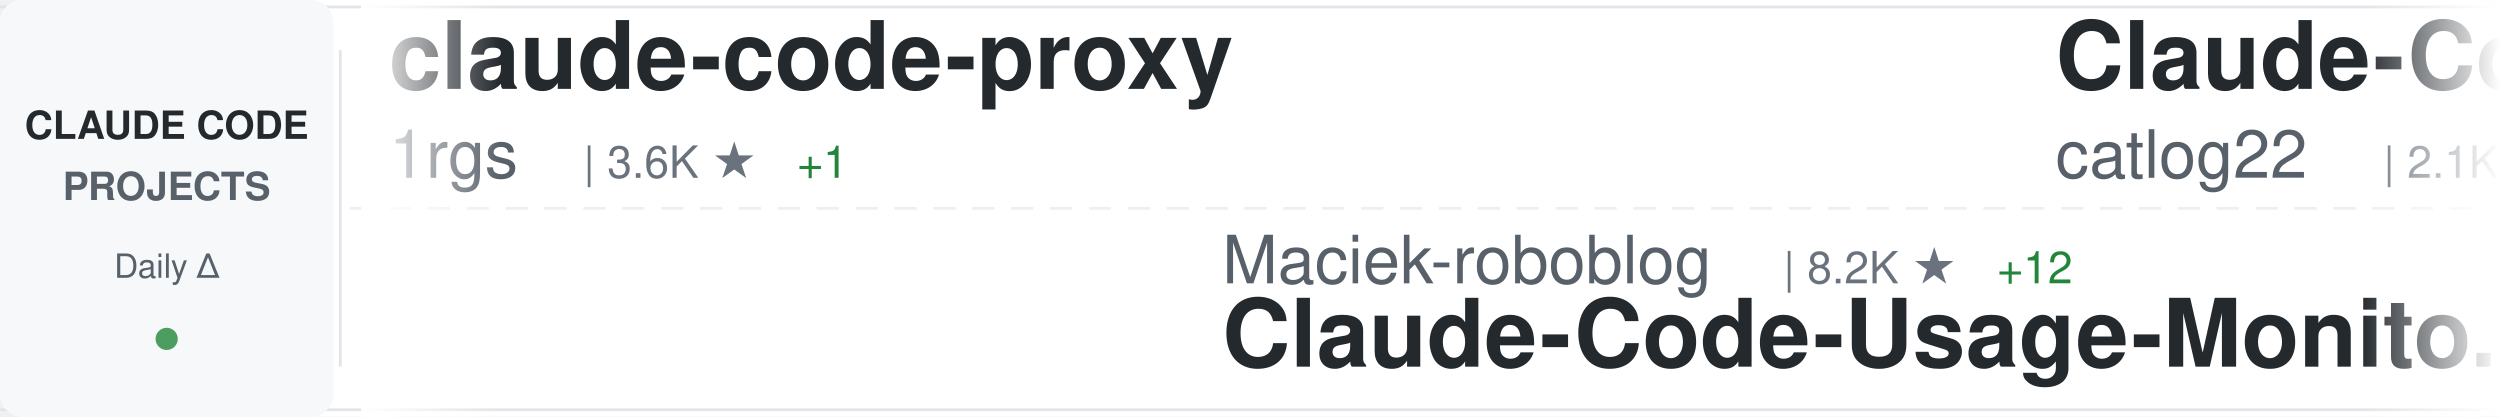
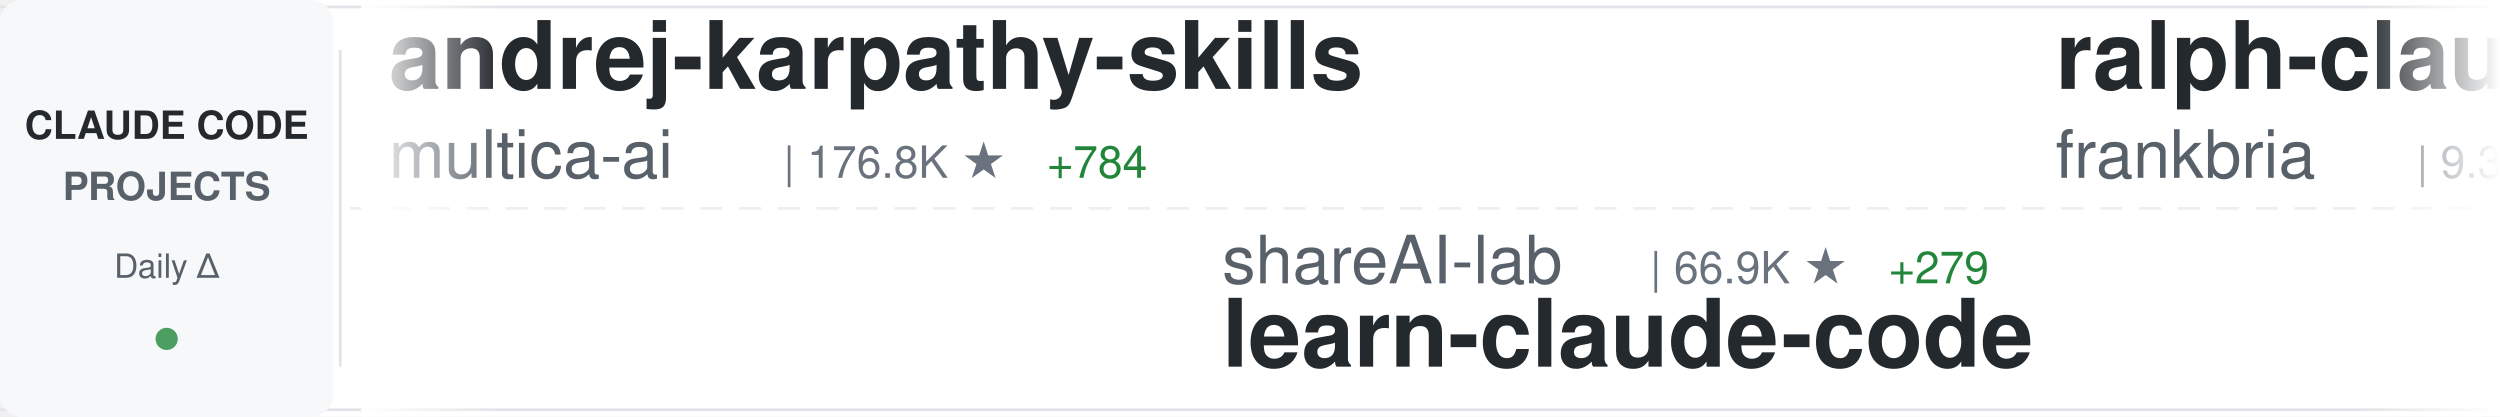
<svg xmlns="http://www.w3.org/2000/svg" width="900" height="150">
  <defs>
    <linearGradient id="awesomeLeftFade" x1="0%" y1="0%" x2="100%" y2="0%">
      <stop offset="0%" style="stop-color:#ffffff;stop-opacity:1" />
      <stop offset="100%" style="stop-color:#ffffff;stop-opacity:0" />
    </linearGradient>
    <linearGradient id="awesomeRightFade" x1="0%" y1="0%" x2="100%" y2="0%">
      <stop offset="0%" style="stop-color:#ffffff;stop-opacity:0" />
      <stop offset="100%" style="stop-color:#ffffff;stop-opacity:1" />
    </linearGradient>
  </defs>
  <rect width="900" height="150" fill="#ffffff" rx="8" />
  <rect x="0" y="2" width="900" height="1" fill="#e1e4e8" />
  <rect x="0" y="147" width="900" height="1" fill="#e1e4e8" />
  <line x1="0" y1="75" x2="900" y2="75" stroke="#e1e4e8" stroke-width="1" stroke-dasharray="8 6" opacity="0.6" />
  <rect x="0" y="0" width="120" height="150" fill="#f6f8fa" rx="8" />
  <text x="60" y="50" font-family="-apple-system, BlinkMacSystemFont, 'Segoe UI', Helvetica, Arial, sans-serif" font-size="14" font-weight="600" fill="#24292e" text-anchor="middle">CLAUDE CODE</text>
  <text x="60" y="72" font-family="-apple-system, BlinkMacSystemFont, 'Segoe UI', Helvetica, Arial, sans-serif" font-size="14" font-weight="600" fill="#586069" text-anchor="middle">PROJECTS</text>
  <text x="60" y="100" font-family="-apple-system, BlinkMacSystemFont, 'Segoe UI', Helvetica, Arial, sans-serif" font-size="12" font-weight="500" fill="#586069" text-anchor="middle">Daily Δ</text>
  <circle cx="60" cy="122" r="4" fill="#22863a" opacity="0.8" />
  <rect x="122" y="18" width="1" height="114" fill="#e1e4e8" />
  <clipPath id="awesomeTickerClip">
    <rect x="130" y="0" width="770" height="150" />
  </clipPath>
  <g clip-path="url(#awesomeTickerClip)">
    <g id="awesomeTickerItems">
      <animateTransform attributeName="transform" attributeType="XML" type="translate" from="0 0" to="-3000 0" dur="54s" repeatCount="indefinite" />
      <g transform="translate(0, 0)">
-         <text x="140" y="32" font-family="-apple-system, BlinkMacSystemFont, 'Segoe UI', Helvetica, Arial, sans-serif" font-size="34" font-weight="600" fill="#24292e">claude-code-proxy</text>
-         <text x="140" y="64" font-family="-apple-system, BlinkMacSystemFont, 'Segoe UI', Helvetica, Arial, sans-serif" font-size="24" font-weight="400" fill="#586069">1rgs</text>
-         <text x="210" y="64" font-family="-apple-system, BlinkMacSystemFont, 'Segoe UI', Helvetica, Arial, sans-serif" font-size="16" font-weight="500" fill="#6a737d">| 3.6K ★</text>
-         <text x="287" y="64" font-family="-apple-system, BlinkMacSystemFont, 'Segoe UI', Helvetica, Arial, sans-serif" font-size="16" font-weight="500" fill="#22863a"> +1</text>
+         <text x="140" y="32" font-family="-apple-system, BlinkMacSystemFont, 'Segoe UI', Helvetica, Arial, sans-serif" font-size="34" font-weight="600" fill="#24292e">andrej-karpathy-skills</text>
+         <text x="140" y="64" font-family="-apple-system, BlinkMacSystemFont, 'Segoe UI', Helvetica, Arial, sans-serif" font-size="24" font-weight="400" fill="#586069">multica-ai</text>
+         <text x="282" y="64" font-family="-apple-system, BlinkMacSystemFont, 'Segoe UI', Helvetica, Arial, sans-serif" font-size="16" font-weight="500" fill="#6a737d">| 176.8K ★</text>
+         <text x="377" y="64" font-family="-apple-system, BlinkMacSystemFont, 'Segoe UI', Helvetica, Arial, sans-serif" font-size="16" font-weight="500" fill="#22863a"> +784</text>
      </g>
      <g transform="translate(300, 0)">
+         <text x="140" y="102" font-family="-apple-system, BlinkMacSystemFont, 'Segoe UI', Helvetica, Arial, sans-serif" font-size="24" font-weight="400" fill="#586069">shareAI-lab</text>
+         <text x="294" y="102" font-family="-apple-system, BlinkMacSystemFont, 'Segoe UI', Helvetica, Arial, sans-serif" font-size="16" font-weight="500" fill="#6a737d">| 66.9K ★</text>
+         <text x="380" y="102" font-family="-apple-system, BlinkMacSystemFont, 'Segoe UI', Helvetica, Arial, sans-serif" font-size="16" font-weight="500" fill="#22863a"> +279</text>
+         <text x="140" y="132" font-family="-apple-system, BlinkMacSystemFont, 'Segoe UI', Helvetica, Arial, sans-serif" font-size="34" font-weight="600" fill="#24292e">learn-claude-code</text>
+       </g>
+       <g transform="translate(600, 0)">
+         <text x="140" y="32" font-family="-apple-system, BlinkMacSystemFont, 'Segoe UI', Helvetica, Arial, sans-serif" font-size="34" font-weight="600" fill="#24292e">ralph-claude-code</text>
+         <text x="140" y="64" font-family="-apple-system, BlinkMacSystemFont, 'Segoe UI', Helvetica, Arial, sans-serif" font-size="24" font-weight="400" fill="#586069">frankbria</text>
+         <text x="270" y="64" font-family="-apple-system, BlinkMacSystemFont, 'Segoe UI', Helvetica, Arial, sans-serif" font-size="16" font-weight="500" fill="#6a737d">| 9.3K ★</text>
+         <text x="347" y="64" font-family="-apple-system, BlinkMacSystemFont, 'Segoe UI', Helvetica, Arial, sans-serif" font-size="16" font-weight="500" fill="#22863a"> +14</text>
+       </g>
+       <g transform="translate(900, 0)">
+         <text x="140" y="102" font-family="-apple-system, BlinkMacSystemFont, 'Segoe UI', Helvetica, Arial, sans-serif" font-size="24" font-weight="400" fill="#586069">zstmfhy</text>
+         <text x="246" y="102" font-family="-apple-system, BlinkMacSystemFont, 'Segoe UI', Helvetica, Arial, sans-serif" font-size="16" font-weight="500" fill="#6a737d">| 190 ★</text>
+         <text x="140" y="132" font-family="-apple-system, BlinkMacSystemFont, 'Segoe UI', Helvetica, Arial, sans-serif" font-size="34" font-weight="600" fill="#24292e">Claude-code</text>
+       </g>
+       <g transform="translate(1200, 0)">
+         <text x="140" y="32" font-family="-apple-system, BlinkMacSystemFont, 'Segoe UI', Helvetica, Arial, sans-serif" font-size="34" font-weight="600" fill="#24292e">claude-code-guide</text>
+         <text x="140" y="64" font-family="-apple-system, BlinkMacSystemFont, 'Segoe UI', Helvetica, Arial, sans-serif" font-size="24" font-weight="400" fill="#586069">zebbern</text>
+         <text x="246" y="64" font-family="-apple-system, BlinkMacSystemFont, 'Segoe UI', Helvetica, Arial, sans-serif" font-size="16" font-weight="500" fill="#6a737d">| 4.3K ★</text>
+         <text x="323" y="64" font-family="-apple-system, BlinkMacSystemFont, 'Segoe UI', Helvetica, Arial, sans-serif" font-size="16" font-weight="500" fill="#22863a"> +5</text>
+       </g>
+       <g transform="translate(1500, 0)">
+         <text x="140" y="102" font-family="-apple-system, BlinkMacSystemFont, 'Segoe UI', Helvetica, Arial, sans-serif" font-size="24" font-weight="400" fill="#586069">OneRedOak</text>
+         <text x="270" y="102" font-family="-apple-system, BlinkMacSystemFont, 'Segoe UI', Helvetica, Arial, sans-serif" font-size="16" font-weight="500" fill="#6a737d">| 3.8K ★</text>
+         <text x="140" y="132" font-family="-apple-system, BlinkMacSystemFont, 'Segoe UI', Helvetica, Arial, sans-serif" font-size="34" font-weight="600" fill="#24292e">claude-code-workflows</text>
+       </g>
+       <g transform="translate(1800, 0)">
+         <text x="140" y="32" font-family="-apple-system, BlinkMacSystemFont, 'Segoe UI', Helvetica, Arial, sans-serif" font-size="34" font-weight="600" fill="#24292e">claude-howto</text>
+         <text x="140" y="64" font-family="-apple-system, BlinkMacSystemFont, 'Segoe UI', Helvetica, Arial, sans-serif" font-size="24" font-weight="400" fill="#586069">luongnv89</text>
+         <text x="270" y="64" font-family="-apple-system, BlinkMacSystemFont, 'Segoe UI', Helvetica, Arial, sans-serif" font-size="16" font-weight="500" fill="#6a737d">| 37.3K ★</text>
+         <text x="356" y="64" font-family="-apple-system, BlinkMacSystemFont, 'Segoe UI', Helvetica, Arial, sans-serif" font-size="16" font-weight="500" fill="#22863a"> +110</text>
+       </g>
+       <g transform="translate(2100, 0)">
        <text x="140" y="102" font-family="-apple-system, BlinkMacSystemFont, 'Segoe UI', Helvetica, Arial, sans-serif" font-size="24" font-weight="400" fill="#586069">Maciek-roboblog</text>
        <text x="342" y="102" font-family="-apple-system, BlinkMacSystemFont, 'Segoe UI', Helvetica, Arial, sans-serif" font-size="16" font-weight="500" fill="#6a737d">| 8.2K ★</text>
-         <text x="419" y="102" font-family="-apple-system, BlinkMacSystemFont, 'Segoe UI', Helvetica, Arial, sans-serif" font-size="16" font-weight="500" fill="#22863a"> +12</text>
+         <text x="419" y="102" font-family="-apple-system, BlinkMacSystemFont, 'Segoe UI', Helvetica, Arial, sans-serif" font-size="16" font-weight="500" fill="#22863a"> +10</text>
        <text x="140" y="132" font-family="-apple-system, BlinkMacSystemFont, 'Segoe UI', Helvetica, Arial, sans-serif" font-size="34" font-weight="600" fill="#24292e">Claude-Code-Usage-Monito...</text>
      </g>
-       <g transform="translate(600, 0)">
-         <text x="140" y="32" font-family="-apple-system, BlinkMacSystemFont, 'Segoe UI', Helvetica, Arial, sans-serif" font-size="34" font-weight="600" fill="#24292e">Claude-Code-Workflow</text>
-         <text x="140" y="64" font-family="-apple-system, BlinkMacSystemFont, 'Segoe UI', Helvetica, Arial, sans-serif" font-size="24" font-weight="400" fill="#586069">catlog22</text>
-         <text x="258" y="64" font-family="-apple-system, BlinkMacSystemFont, 'Segoe UI', Helvetica, Arial, sans-serif" font-size="16" font-weight="500" fill="#6a737d">| 2.1K ★</text>
-         <text x="335" y="64" font-family="-apple-system, BlinkMacSystemFont, 'Segoe UI', Helvetica, Arial, sans-serif" font-size="16" font-weight="500" fill="#22863a"> +3</text>
-       </g>
-       <g transform="translate(900, 0)">
-         <text x="140" y="102" font-family="-apple-system, BlinkMacSystemFont, 'Segoe UI', Helvetica, Arial, sans-serif" font-size="24" font-weight="400" fill="#586069">anthropics</text>
-         <text x="282" y="102" font-family="-apple-system, BlinkMacSystemFont, 'Segoe UI', Helvetica, Arial, sans-serif" font-size="16" font-weight="500" fill="#6a737d">| 8.0K ★</text>
-         <text x="359" y="102" font-family="-apple-system, BlinkMacSystemFont, 'Segoe UI', Helvetica, Arial, sans-serif" font-size="16" font-weight="500" fill="#22863a"> +18</text>
-         <text x="140" y="132" font-family="-apple-system, BlinkMacSystemFont, 'Segoe UI', Helvetica, Arial, sans-serif" font-size="34" font-weight="600" fill="#24292e">claude-code-action</text>
-       </g>
-       <g transform="translate(1200, 0)">
-         <text x="140" y="32" font-family="-apple-system, BlinkMacSystemFont, 'Segoe UI', Helvetica, Arial, sans-serif" font-size="34" font-weight="600" fill="#24292e">claude-code-my-workflow</text>
-         <text x="140" y="64" font-family="-apple-system, BlinkMacSystemFont, 'Segoe UI', Helvetica, Arial, sans-serif" font-size="24" font-weight="400" fill="#586069">pedrohcgs</text>
-         <text x="270" y="64" font-family="-apple-system, BlinkMacSystemFont, 'Segoe UI', Helvetica, Arial, sans-serif" font-size="16" font-weight="500" fill="#6a737d">| 1.3K ★</text>
-       </g>
-       <g transform="translate(1500, 0)">
-         <text x="140" y="102" font-family="-apple-system, BlinkMacSystemFont, 'Segoe UI', Helvetica, Arial, sans-serif" font-size="24" font-weight="400" fill="#586069">ChrisWiles</text>
-         <text x="282" y="102" font-family="-apple-system, BlinkMacSystemFont, 'Segoe UI', Helvetica, Arial, sans-serif" font-size="16" font-weight="500" fill="#6a737d">| 6.0K ★</text>
-         <text x="359" y="102" font-family="-apple-system, BlinkMacSystemFont, 'Segoe UI', Helvetica, Arial, sans-serif" font-size="16" font-weight="500" fill="#22863a"> +6</text>
-         <text x="140" y="132" font-family="-apple-system, BlinkMacSystemFont, 'Segoe UI', Helvetica, Arial, sans-serif" font-size="34" font-weight="600" fill="#24292e">claude-code-showcase</text>
-       </g>
-       <g transform="translate(1800, 0)">
-         <text x="140" y="32" font-family="-apple-system, BlinkMacSystemFont, 'Segoe UI', Helvetica, Arial, sans-serif" font-size="34" font-weight="600" fill="#24292e">claude-code-templates</text>
-         <text x="140" y="64" font-family="-apple-system, BlinkMacSystemFont, 'Segoe UI', Helvetica, Arial, sans-serif" font-size="24" font-weight="400" fill="#586069">davila7</text>
-         <text x="246" y="64" font-family="-apple-system, BlinkMacSystemFont, 'Segoe UI', Helvetica, Arial, sans-serif" font-size="16" font-weight="500" fill="#6a737d">| 28.1K ★</text>
-         <text x="332" y="64" font-family="-apple-system, BlinkMacSystemFont, 'Segoe UI', Helvetica, Arial, sans-serif" font-size="16" font-weight="500" fill="#22863a"> +28</text>
-       </g>
-       <g transform="translate(2100, 0)">
-         <text x="140" y="102" font-family="-apple-system, BlinkMacSystemFont, 'Segoe UI', Helvetica, Arial, sans-serif" font-size="24" font-weight="400" fill="#586069">jeremylongshore</text>
-         <text x="342" y="102" font-family="-apple-system, BlinkMacSystemFont, 'Segoe UI', Helvetica, Arial, sans-serif" font-size="16" font-weight="500" fill="#6a737d">| 2.4K ★</text>
-         <text x="419" y="102" font-family="-apple-system, BlinkMacSystemFont, 'Segoe UI', Helvetica, Arial, sans-serif" font-size="16" font-weight="500" fill="#22863a"> +8</text>
-         <text x="140" y="132" font-family="-apple-system, BlinkMacSystemFont, 'Segoe UI', Helvetica, Arial, sans-serif" font-size="34" font-weight="600" fill="#24292e">claude-code-plugins-plus...</text>
-       </g>
      <g transform="translate(2400, 0)">
-         <text x="140" y="32" font-family="-apple-system, BlinkMacSystemFont, 'Segoe UI', Helvetica, Arial, sans-serif" font-size="34" font-weight="600" fill="#24292e">claude_codex_bridge</text>
-         <text x="140" y="64" font-family="-apple-system, BlinkMacSystemFont, 'Segoe UI', Helvetica, Arial, sans-serif" font-size="24" font-weight="400" fill="#586069">SeemSeam</text>
-         <text x="258" y="64" font-family="-apple-system, BlinkMacSystemFont, 'Segoe UI', Helvetica, Arial, sans-serif" font-size="16" font-weight="500" fill="#6a737d">| 3.0K ★</text>
-         <text x="335" y="64" font-family="-apple-system, BlinkMacSystemFont, 'Segoe UI', Helvetica, Arial, sans-serif" font-size="16" font-weight="500" fill="#22863a"> +15</text>
+         <text x="140" y="32" font-family="-apple-system, BlinkMacSystemFont, 'Segoe UI', Helvetica, Arial, sans-serif" font-size="34" font-weight="600" fill="#24292e">claude-code-reverse</text>
+         <text x="140" y="64" font-family="-apple-system, BlinkMacSystemFont, 'Segoe UI', Helvetica, Arial, sans-serif" font-size="24" font-weight="400" fill="#586069">Yuyz0112</text>
+         <text x="258" y="64" font-family="-apple-system, BlinkMacSystemFont, 'Segoe UI', Helvetica, Arial, sans-serif" font-size="16" font-weight="500" fill="#6a737d">| 2.4K ★</text>
+         <text x="335" y="64" font-family="-apple-system, BlinkMacSystemFont, 'Segoe UI', Helvetica, Arial, sans-serif" font-size="16" font-weight="500" fill="#22863a"> +1</text>
      </g>
      <g transform="translate(2700, 0)">
-         <text x="140" y="102" font-family="-apple-system, BlinkMacSystemFont, 'Segoe UI', Helvetica, Arial, sans-serif" font-size="24" font-weight="400" fill="#586069">fuergaosi233</text>
-         <text x="306" y="102" font-family="-apple-system, BlinkMacSystemFont, 'Segoe UI', Helvetica, Arial, sans-serif" font-size="16" font-weight="500" fill="#6a737d">| 2.7K ★</text>
-         <text x="383" y="102" font-family="-apple-system, BlinkMacSystemFont, 'Segoe UI', Helvetica, Arial, sans-serif" font-size="16" font-weight="500" fill="#22863a"> +1</text>
-         <text x="140" y="132" font-family="-apple-system, BlinkMacSystemFont, 'Segoe UI', Helvetica, Arial, sans-serif" font-size="34" font-weight="600" fill="#24292e">claude-code-proxy</text>
+         <text x="140" y="102" font-family="-apple-system, BlinkMacSystemFont, 'Segoe UI', Helvetica, Arial, sans-serif" font-size="24" font-weight="400" fill="#586069">LING71671</text>
+         <text x="270" y="102" font-family="-apple-system, BlinkMacSystemFont, 'Segoe UI', Helvetica, Arial, sans-serif" font-size="16" font-weight="500" fill="#6a737d">| 889 ★</text>
+         <text x="338" y="102" font-family="-apple-system, BlinkMacSystemFont, 'Segoe UI', Helvetica, Arial, sans-serif" font-size="16" font-weight="500" fill="#22863a"> +2</text>
+         <text x="140" y="132" font-family="-apple-system, BlinkMacSystemFont, 'Segoe UI', Helvetica, Arial, sans-serif" font-size="34" font-weight="600" fill="#24292e">Open-ClaudeCode</text>
      </g>
      <g transform="translate(3000, 0)">
-         <text x="140" y="32" font-family="-apple-system, BlinkMacSystemFont, 'Segoe UI', Helvetica, Arial, sans-serif" font-size="34" font-weight="600" fill="#24292e">claude-code-proxy</text>
-         <text x="140" y="64" font-family="-apple-system, BlinkMacSystemFont, 'Segoe UI', Helvetica, Arial, sans-serif" font-size="24" font-weight="400" fill="#586069">1rgs</text>
-         <text x="210" y="64" font-family="-apple-system, BlinkMacSystemFont, 'Segoe UI', Helvetica, Arial, sans-serif" font-size="16" font-weight="500" fill="#6a737d">| 3.6K ★</text>
-         <text x="287" y="64" font-family="-apple-system, BlinkMacSystemFont, 'Segoe UI', Helvetica, Arial, sans-serif" font-size="16" font-weight="500" fill="#22863a"> +1</text>
+         <text x="140" y="32" font-family="-apple-system, BlinkMacSystemFont, 'Segoe UI', Helvetica, Arial, sans-serif" font-size="34" font-weight="600" fill="#24292e">andrej-karpathy-skills</text>
+         <text x="140" y="64" font-family="-apple-system, BlinkMacSystemFont, 'Segoe UI', Helvetica, Arial, sans-serif" font-size="24" font-weight="400" fill="#586069">multica-ai</text>
+         <text x="282" y="64" font-family="-apple-system, BlinkMacSystemFont, 'Segoe UI', Helvetica, Arial, sans-serif" font-size="16" font-weight="500" fill="#6a737d">| 176.8K ★</text>
+         <text x="377" y="64" font-family="-apple-system, BlinkMacSystemFont, 'Segoe UI', Helvetica, Arial, sans-serif" font-size="16" font-weight="500" fill="#22863a"> +784</text>
      </g>
      <g transform="translate(3300, 0)">
-         <text x="140" y="102" font-family="-apple-system, BlinkMacSystemFont, 'Segoe UI', Helvetica, Arial, sans-serif" font-size="24" font-weight="400" fill="#586069">Maciek-roboblog</text>
-         <text x="342" y="102" font-family="-apple-system, BlinkMacSystemFont, 'Segoe UI', Helvetica, Arial, sans-serif" font-size="16" font-weight="500" fill="#6a737d">| 8.2K ★</text>
-         <text x="419" y="102" font-family="-apple-system, BlinkMacSystemFont, 'Segoe UI', Helvetica, Arial, sans-serif" font-size="16" font-weight="500" fill="#22863a"> +12</text>
-         <text x="140" y="132" font-family="-apple-system, BlinkMacSystemFont, 'Segoe UI', Helvetica, Arial, sans-serif" font-size="34" font-weight="600" fill="#24292e">Claude-Code-Usage-Monito...</text>
+         <text x="140" y="102" font-family="-apple-system, BlinkMacSystemFont, 'Segoe UI', Helvetica, Arial, sans-serif" font-size="24" font-weight="400" fill="#586069">shareAI-lab</text>
+         <text x="294" y="102" font-family="-apple-system, BlinkMacSystemFont, 'Segoe UI', Helvetica, Arial, sans-serif" font-size="16" font-weight="500" fill="#6a737d">| 66.9K ★</text>
+         <text x="380" y="102" font-family="-apple-system, BlinkMacSystemFont, 'Segoe UI', Helvetica, Arial, sans-serif" font-size="16" font-weight="500" fill="#22863a"> +279</text>
+         <text x="140" y="132" font-family="-apple-system, BlinkMacSystemFont, 'Segoe UI', Helvetica, Arial, sans-serif" font-size="34" font-weight="600" fill="#24292e">learn-claude-code</text>
      </g>
      <g transform="translate(3600, 0)">
-         <text x="140" y="32" font-family="-apple-system, BlinkMacSystemFont, 'Segoe UI', Helvetica, Arial, sans-serif" font-size="34" font-weight="600" fill="#24292e">Claude-Code-Workflow</text>
-         <text x="140" y="64" font-family="-apple-system, BlinkMacSystemFont, 'Segoe UI', Helvetica, Arial, sans-serif" font-size="24" font-weight="400" fill="#586069">catlog22</text>
-         <text x="258" y="64" font-family="-apple-system, BlinkMacSystemFont, 'Segoe UI', Helvetica, Arial, sans-serif" font-size="16" font-weight="500" fill="#6a737d">| 2.1K ★</text>
-         <text x="335" y="64" font-family="-apple-system, BlinkMacSystemFont, 'Segoe UI', Helvetica, Arial, sans-serif" font-size="16" font-weight="500" fill="#22863a"> +3</text>
+         <text x="140" y="32" font-family="-apple-system, BlinkMacSystemFont, 'Segoe UI', Helvetica, Arial, sans-serif" font-size="34" font-weight="600" fill="#24292e">ralph-claude-code</text>
+         <text x="140" y="64" font-family="-apple-system, BlinkMacSystemFont, 'Segoe UI', Helvetica, Arial, sans-serif" font-size="24" font-weight="400" fill="#586069">frankbria</text>
+         <text x="270" y="64" font-family="-apple-system, BlinkMacSystemFont, 'Segoe UI', Helvetica, Arial, sans-serif" font-size="16" font-weight="500" fill="#6a737d">| 9.3K ★</text>
+         <text x="347" y="64" font-family="-apple-system, BlinkMacSystemFont, 'Segoe UI', Helvetica, Arial, sans-serif" font-size="16" font-weight="500" fill="#22863a"> +14</text>
      </g>
      <g transform="translate(3900, 0)">
-         <text x="140" y="102" font-family="-apple-system, BlinkMacSystemFont, 'Segoe UI', Helvetica, Arial, sans-serif" font-size="24" font-weight="400" fill="#586069">anthropics</text>
-         <text x="282" y="102" font-family="-apple-system, BlinkMacSystemFont, 'Segoe UI', Helvetica, Arial, sans-serif" font-size="16" font-weight="500" fill="#6a737d">| 8.0K ★</text>
-         <text x="359" y="102" font-family="-apple-system, BlinkMacSystemFont, 'Segoe UI', Helvetica, Arial, sans-serif" font-size="16" font-weight="500" fill="#22863a"> +18</text>
-         <text x="140" y="132" font-family="-apple-system, BlinkMacSystemFont, 'Segoe UI', Helvetica, Arial, sans-serif" font-size="34" font-weight="600" fill="#24292e">claude-code-action</text>
+         <text x="140" y="102" font-family="-apple-system, BlinkMacSystemFont, 'Segoe UI', Helvetica, Arial, sans-serif" font-size="24" font-weight="400" fill="#586069">zstmfhy</text>
+         <text x="246" y="102" font-family="-apple-system, BlinkMacSystemFont, 'Segoe UI', Helvetica, Arial, sans-serif" font-size="16" font-weight="500" fill="#6a737d">| 190 ★</text>
+         <text x="140" y="132" font-family="-apple-system, BlinkMacSystemFont, 'Segoe UI', Helvetica, Arial, sans-serif" font-size="34" font-weight="600" fill="#24292e">Claude-code</text>
      </g>
    </g>
  </g>
  <rect x="130" y="0" width="50" height="150" fill="url(#awesomeLeftFade)" />
  <rect x="850" y="0" width="50" height="150" fill="url(#awesomeRightFade)" />
</svg>
